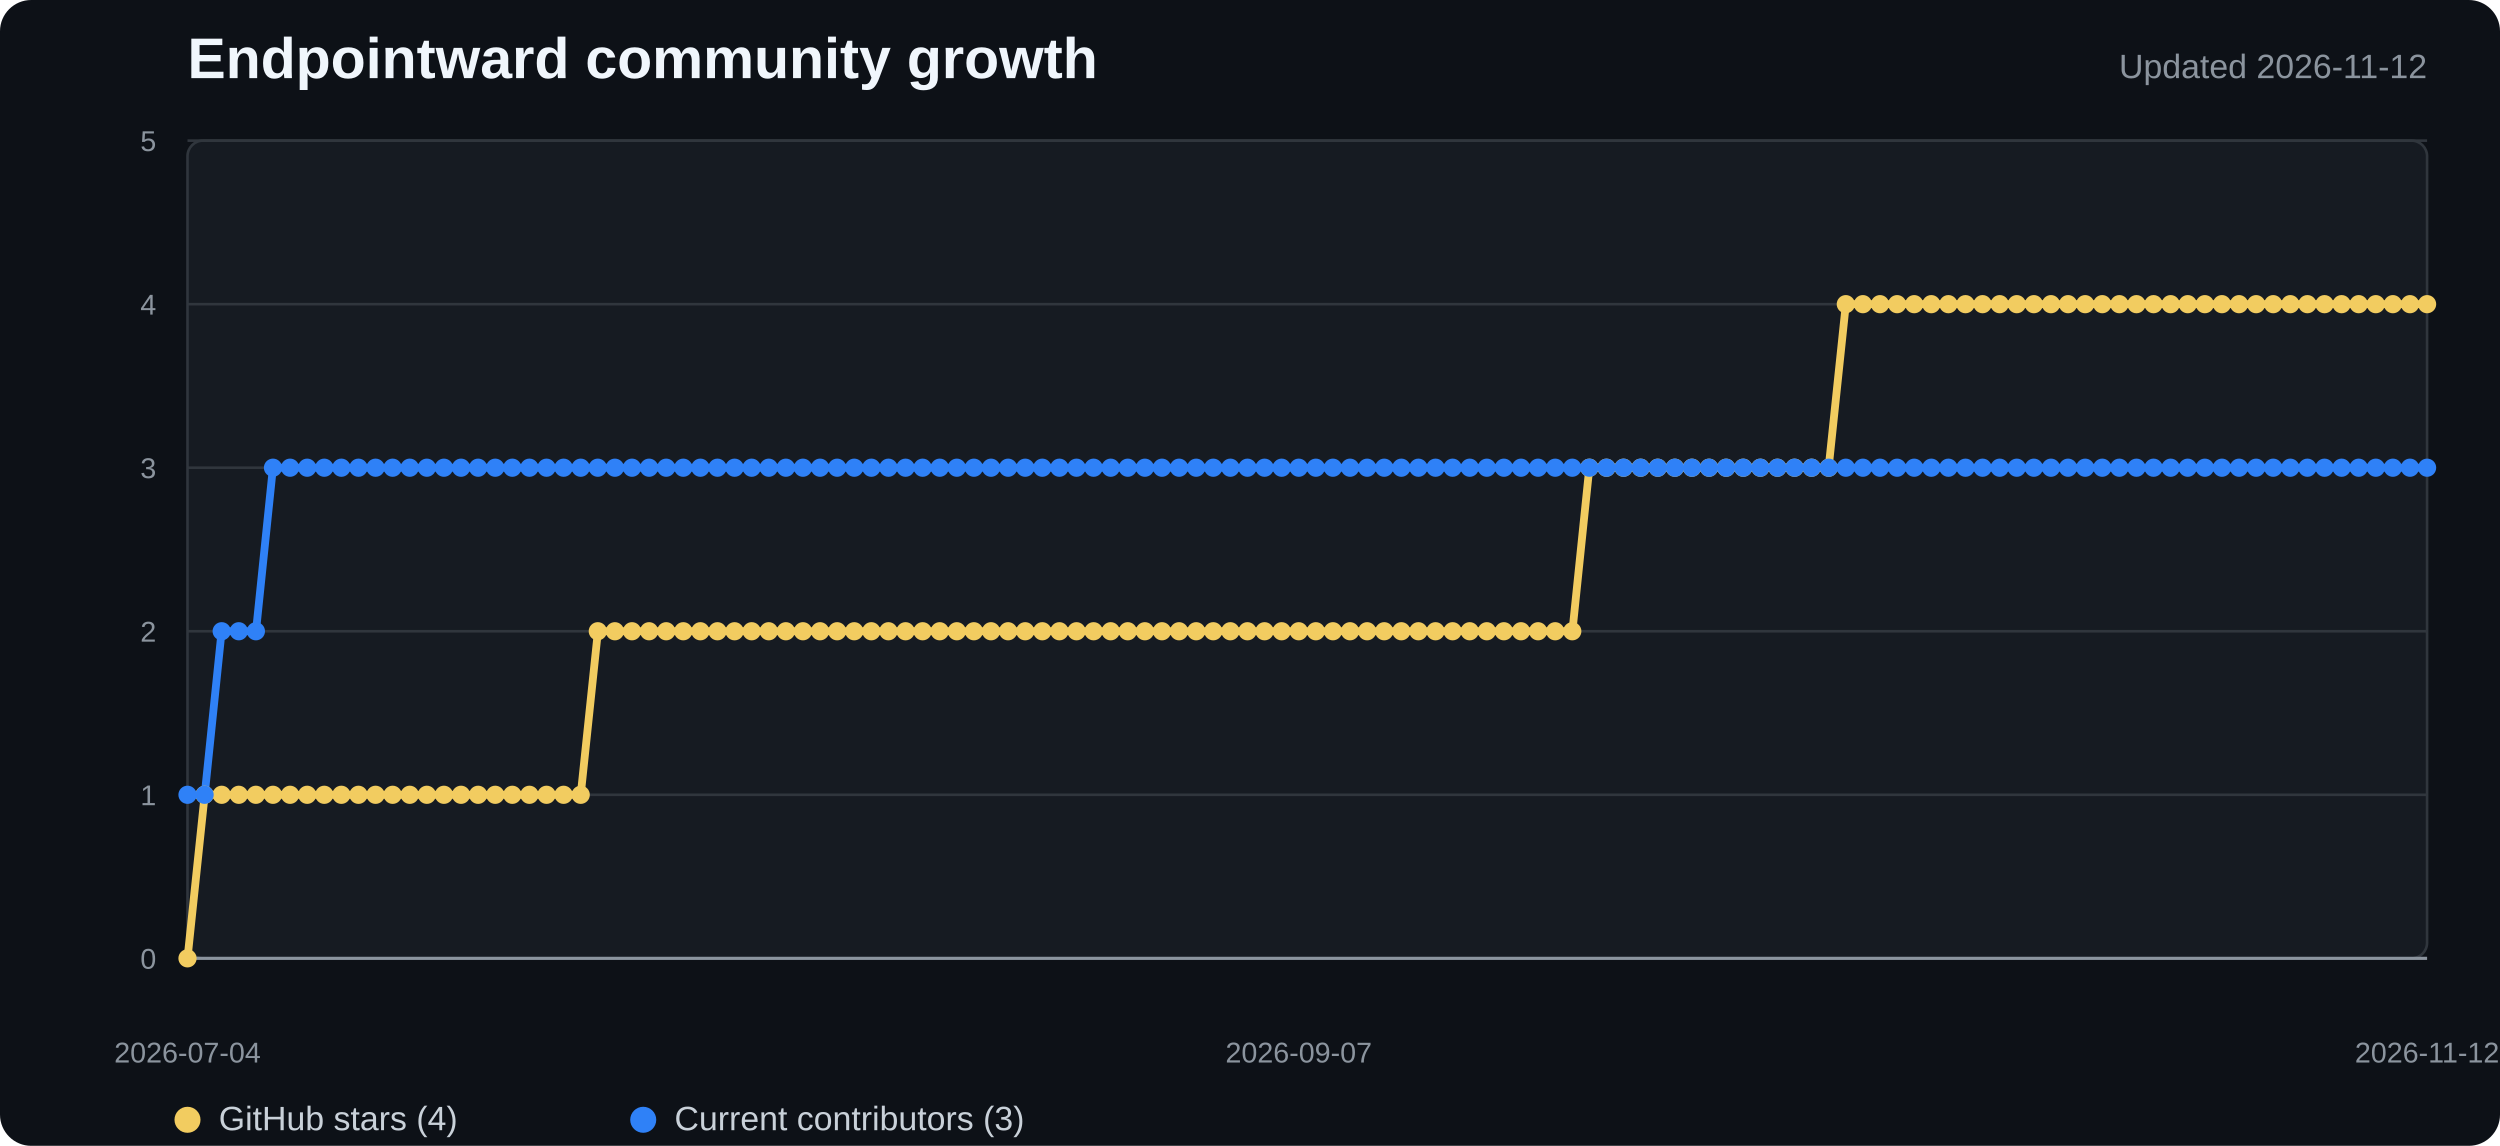
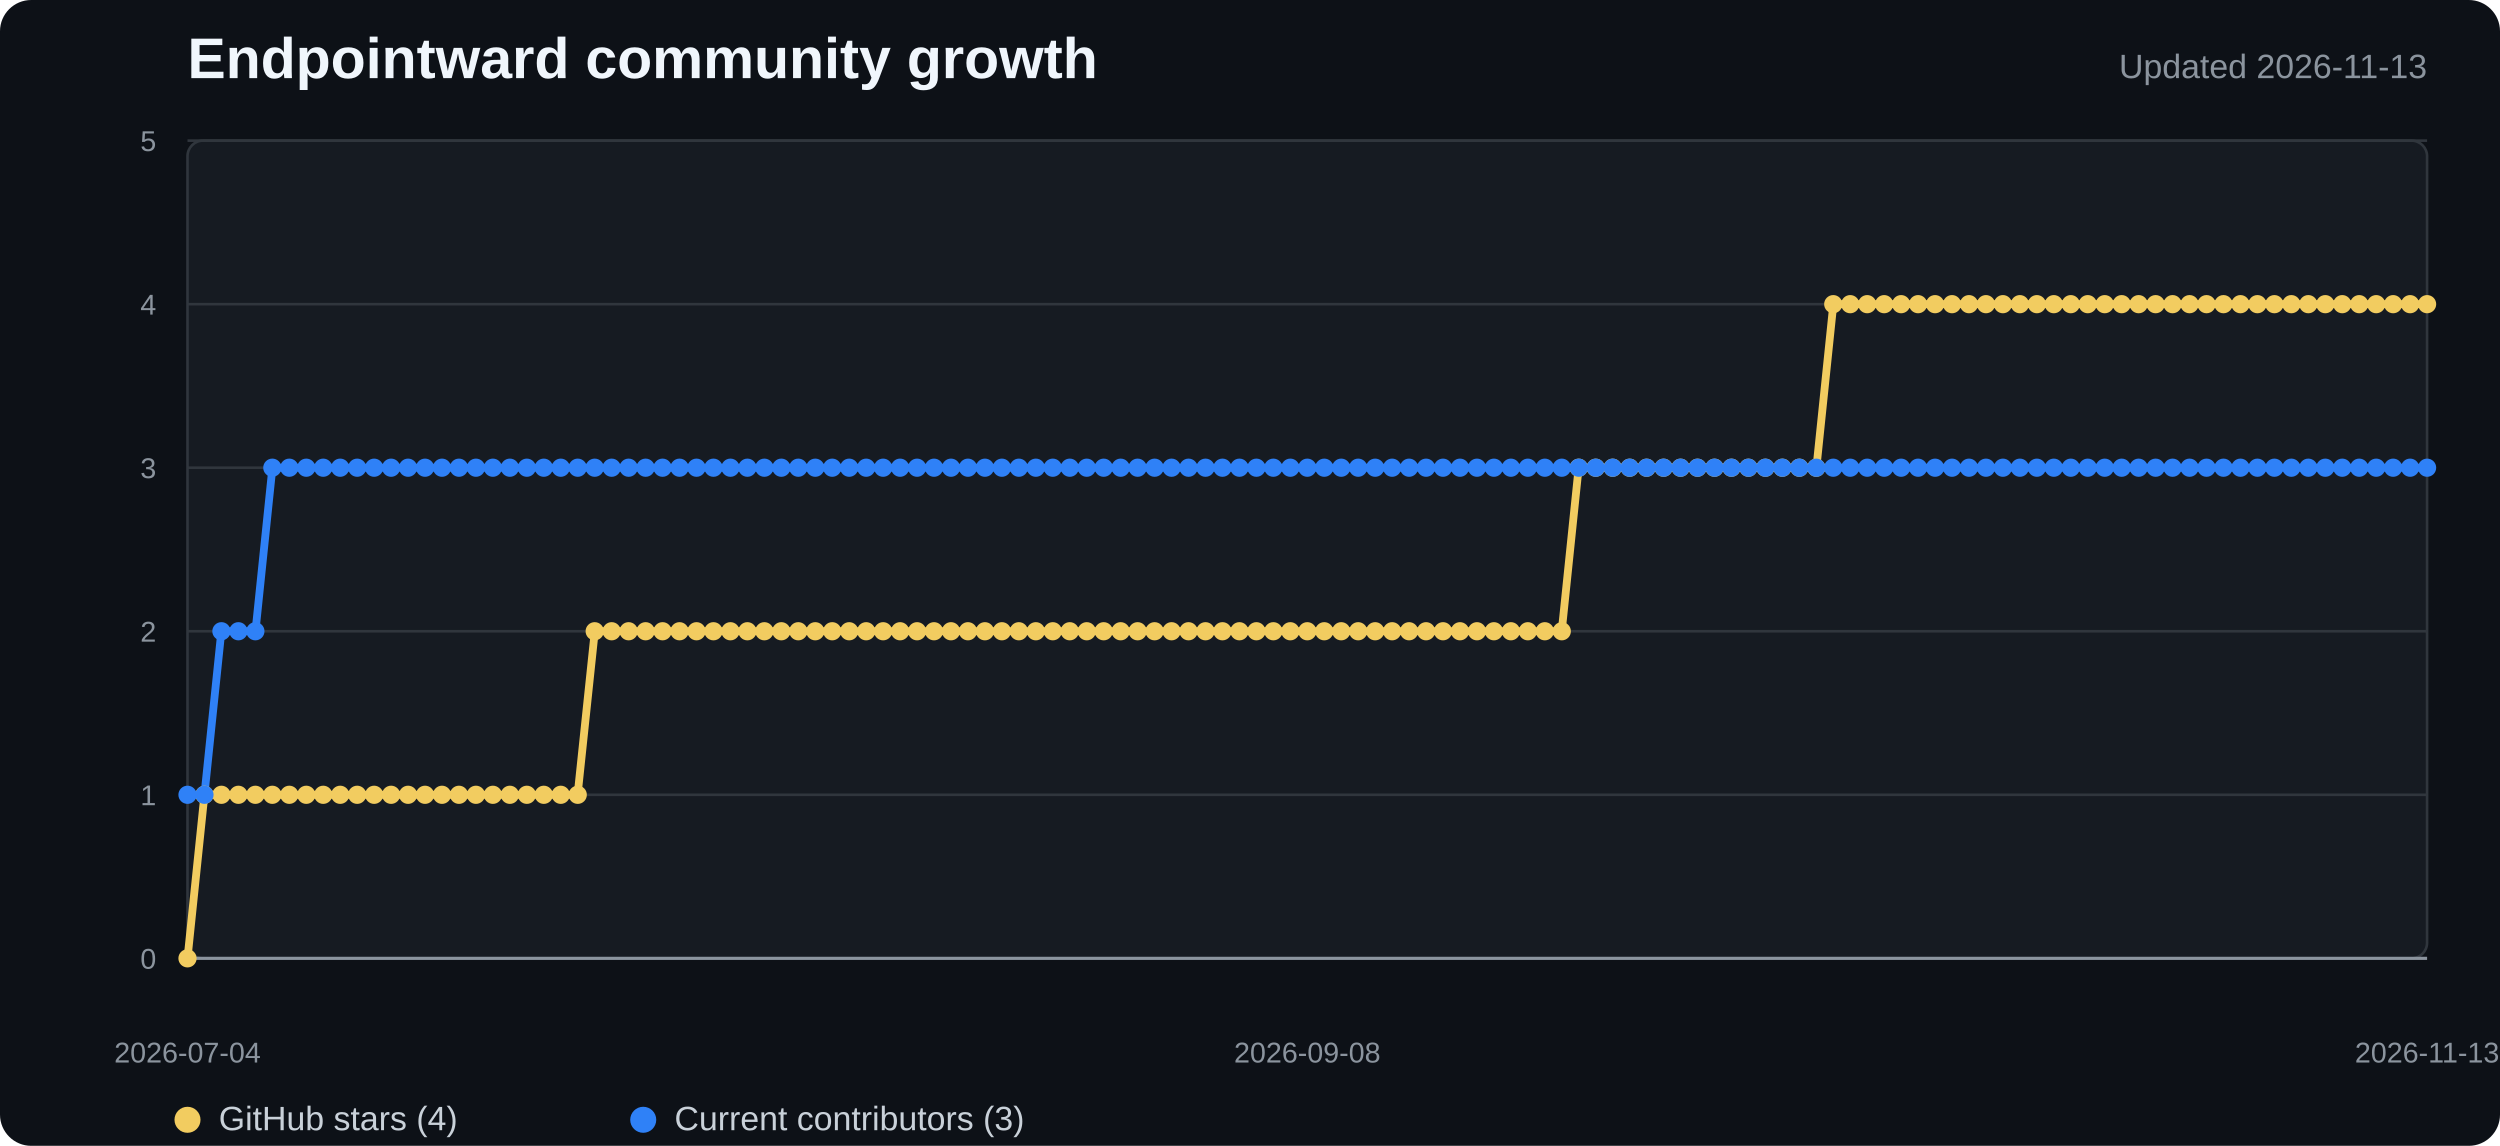
<svg xmlns="http://www.w3.org/2000/svg" width="960" height="440" viewBox="0 0 960 440" role="img" aria-labelledby="title desc">
  <style>
    .background{fill:#0d1117}.plot{fill:#161b22;stroke:#30363d}.grid{stroke:#30363d;stroke-width:1}.axis{stroke:#8b949e;stroke-width:1.2}
    .title{fill:#f0f6fc;font:700 22px "Segoe UI",Arial,sans-serif}.subtitle{fill:#8b949e;font:13px "Segoe UI",Arial,sans-serif}
    .tick{fill:#8b949e;font:11px "Segoe UI",Arial,sans-serif}.legend{fill:#c9d1d9;font:13px "Segoe UI",Arial,sans-serif}
    .stars{fill:none;stroke:#f2cc60;stroke-width:3;stroke-linejoin:round;stroke-linecap:round}
    .contributors{fill:none;stroke:#2f81f7;stroke-width:3;stroke-linejoin:round;stroke-linecap:round}
    .star-dot{fill:#f2cc60}.contributor-dot{fill:#2f81f7}
  </style>
  <rect width="100%" height="100%" rx="12" class="background" />
  <text x="72" y="30" class="title">Endpointward community growth</text>
-   <text x="932" y="30" text-anchor="end" class="subtitle">Updated 2026-11-12</text>
+   <text x="932" y="30" text-anchor="end" class="subtitle">Updated 2026-11-13</text>
  <rect x="72" y="54" width="860" height="314" rx="6" class="plot" />
  <line x1="72" y1="368" x2="932" y2="368" class="grid" />
  <text x="60" y="372" text-anchor="end" class="tick">0</text>
  <line x1="72" y1="305.2" x2="932" y2="305.2" class="grid" />
  <text x="60" y="309.2" text-anchor="end" class="tick">1</text>
  <line x1="72" y1="242.4" x2="932" y2="242.4" class="grid" />
  <text x="60" y="246.4" text-anchor="end" class="tick">2</text>
  <line x1="72" y1="179.6" x2="932" y2="179.6" class="grid" />
  <text x="60" y="183.6" text-anchor="end" class="tick">3</text>
  <line x1="72" y1="116.8" x2="932" y2="116.8" class="grid" />
  <text x="60" y="120.8" text-anchor="end" class="tick">4</text>
  <line x1="72" y1="54" x2="932" y2="54" class="grid" />
  <text x="60" y="58" text-anchor="end" class="tick">5</text>
  <line x1="72" y1="368" x2="932" y2="368" class="axis" />
-   <polyline points="72.0,368.0 78.6,305.2 85.1,305.2 91.7,305.2 98.3,305.2 104.8,305.2 111.4,305.2 118.0,305.2 124.5,305.2 131.1,305.2 137.6,305.2 144.2,305.2 150.8,305.2 157.3,305.2 163.9,305.2 170.5,305.2 177.0,305.2 183.6,305.2 190.2,305.2 196.7,305.2 203.3,305.2 209.9,305.2 216.4,305.2 223.0,305.2 229.6,242.4 236.1,242.4 242.7,242.4 249.3,242.4 255.8,242.4 262.4,242.4 268.9,242.4 275.5,242.4 282.1,242.4 288.6,242.4 295.2,242.4 301.8,242.4 308.3,242.4 314.9,242.4 321.5,242.4 328.0,242.4 334.6,242.4 341.2,242.4 347.7,242.4 354.3,242.4 360.9,242.4 367.4,242.4 374.0,242.4 380.5,242.4 387.1,242.4 393.7,242.4 400.2,242.4 406.8,242.4 413.4,242.4 419.9,242.4 426.5,242.4 433.1,242.4 439.6,242.4 446.2,242.4 452.8,242.4 459.3,242.4 465.9,242.4 472.5,242.4 479.0,242.4 485.6,242.4 492.2,242.4 498.7,242.4 505.3,242.4 511.8,242.4 518.4,242.4 525.0,242.4 531.5,242.4 538.1,242.4 544.7,242.4 551.2,242.4 557.8,242.4 564.4,242.4 570.9,242.4 577.5,242.4 584.1,242.4 590.6,242.4 597.2,242.4 603.8,242.4 610.3,179.6 616.9,179.6 623.5,179.6 630.0,179.6 636.6,179.6 643.1,179.6 649.7,179.6 656.3,179.6 662.8,179.6 669.4,179.6 676.0,179.6 682.5,179.6 689.1,179.6 695.7,179.6 702.2,179.6 708.8,116.8 715.4,116.8 721.9,116.8 728.5,116.8 735.1,116.8 741.6,116.8 748.2,116.8 754.7,116.8 761.3,116.8 767.9,116.8 774.4,116.8 781.0,116.8 787.6,116.8 794.1,116.8 800.7,116.8 807.3,116.8 813.8,116.8 820.4,116.8 827.0,116.8 833.5,116.8 840.1,116.8 846.7,116.8 853.2,116.8 859.8,116.8 866.4,116.8 872.9,116.8 879.5,116.8 886.0,116.8 892.6,116.8 899.2,116.8 905.7,116.8 912.3,116.8 918.9,116.8 925.4,116.8 932.0,116.8" class="stars" />
-   <polyline points="72.0,305.2 78.6,305.2 85.1,242.4 91.7,242.4 98.3,242.4 104.8,179.6 111.4,179.6 118.0,179.6 124.5,179.6 131.1,179.6 137.6,179.6 144.2,179.6 150.8,179.6 157.3,179.6 163.9,179.6 170.5,179.6 177.0,179.6 183.6,179.6 190.2,179.6 196.7,179.6 203.3,179.6 209.9,179.6 216.4,179.6 223.0,179.6 229.6,179.6 236.1,179.6 242.7,179.6 249.3,179.6 255.8,179.6 262.4,179.6 268.9,179.6 275.5,179.6 282.1,179.6 288.6,179.6 295.2,179.6 301.8,179.6 308.3,179.6 314.9,179.6 321.5,179.6 328.0,179.6 334.6,179.6 341.2,179.6 347.7,179.6 354.3,179.6 360.9,179.6 367.4,179.6 374.0,179.6 380.5,179.6 387.1,179.6 393.7,179.6 400.2,179.6 406.8,179.6 413.4,179.6 419.9,179.6 426.5,179.6 433.1,179.6 439.6,179.6 446.2,179.6 452.8,179.6 459.3,179.6 465.9,179.6 472.5,179.6 479.0,179.6 485.6,179.6 492.2,179.6 498.7,179.6 505.3,179.6 511.8,179.6 518.4,179.6 525.0,179.6 531.5,179.6 538.1,179.6 544.7,179.6 551.2,179.6 557.8,179.6 564.4,179.6 570.9,179.6 577.5,179.6 584.1,179.6 590.6,179.6 597.2,179.6 603.8,179.6 610.3,179.6 616.9,179.6 623.5,179.6 630.0,179.6 636.6,179.6 643.1,179.6 649.7,179.6 656.3,179.6 662.8,179.6 669.4,179.6 676.0,179.6 682.5,179.6 689.1,179.6 695.7,179.6 702.2,179.6 708.8,179.6 715.4,179.6 721.9,179.6 728.5,179.6 735.1,179.6 741.6,179.6 748.2,179.6 754.7,179.6 761.3,179.6 767.9,179.6 774.4,179.6 781.0,179.6 787.6,179.6 794.1,179.6 800.7,179.6 807.3,179.6 813.8,179.6 820.4,179.6 827.0,179.6 833.5,179.6 840.1,179.6 846.7,179.6 853.2,179.6 859.8,179.6 866.4,179.6 872.9,179.6 879.5,179.6 886.0,179.6 892.6,179.6 899.2,179.6 905.7,179.6 912.3,179.6 918.9,179.6 925.4,179.6 932.0,179.6" class="contributors" />
+   <polyline points="72.0,368.0 78.5,305.2 85.0,305.2 91.5,305.2 98.1,305.2 104.6,305.2 111.1,305.2 117.6,305.2 124.1,305.2 130.6,305.2 137.2,305.2 143.7,305.2 150.2,305.2 156.7,305.2 163.2,305.2 169.7,305.2 176.2,305.2 182.8,305.2 189.3,305.2 195.8,305.2 202.3,305.2 208.8,305.2 215.3,305.2 221.8,305.2 228.4,242.4 234.9,242.4 241.4,242.4 247.9,242.4 254.4,242.4 260.9,242.4 267.5,242.4 274.0,242.4 280.5,242.4 287.0,242.4 293.5,242.4 300.0,242.4 306.5,242.4 313.1,242.4 319.6,242.4 326.1,242.4 332.6,242.4 339.1,242.4 345.6,242.4 352.2,242.4 358.7,242.4 365.2,242.4 371.7,242.4 378.2,242.4 384.7,242.4 391.2,242.4 397.8,242.4 404.3,242.4 410.8,242.4 417.3,242.4 423.8,242.4 430.3,242.4 436.8,242.4 443.4,242.4 449.9,242.4 456.4,242.4 462.9,242.4 469.4,242.4 475.9,242.4 482.5,242.4 489.0,242.4 495.5,242.4 502.0,242.4 508.5,242.4 515.0,242.4 521.5,242.4 528.1,242.4 534.6,242.4 541.1,242.4 547.6,242.4 554.1,242.4 560.6,242.4 567.2,242.4 573.7,242.4 580.2,242.4 586.7,242.4 593.2,242.4 599.7,242.4 606.2,179.6 612.8,179.6 619.3,179.6 625.8,179.6 632.3,179.6 638.8,179.6 645.3,179.6 651.8,179.6 658.4,179.6 664.9,179.6 671.4,179.6 677.9,179.6 684.4,179.6 690.9,179.6 697.5,179.6 704.0,116.8 710.5,116.8 717.0,116.8 723.5,116.8 730.0,116.8 736.5,116.8 743.1,116.8 749.6,116.8 756.1,116.8 762.6,116.8 769.1,116.8 775.6,116.8 782.2,116.8 788.7,116.8 795.2,116.8 801.7,116.8 808.2,116.8 814.7,116.8 821.2,116.8 827.8,116.8 834.3,116.8 840.8,116.8 847.3,116.8 853.8,116.8 860.3,116.8 866.8,116.8 873.4,116.8 879.9,116.8 886.4,116.8 892.9,116.8 899.4,116.8 905.9,116.8 912.5,116.8 919.0,116.8 925.5,116.8 932.0,116.8" class="stars" />
+   <polyline points="72.0,305.2 78.5,305.2 85.0,242.4 91.5,242.4 98.1,242.4 104.6,179.6 111.1,179.6 117.6,179.6 124.1,179.6 130.6,179.6 137.2,179.6 143.7,179.6 150.2,179.6 156.7,179.6 163.2,179.6 169.7,179.6 176.2,179.6 182.8,179.6 189.3,179.6 195.8,179.6 202.3,179.6 208.8,179.6 215.3,179.6 221.8,179.6 228.4,179.6 234.9,179.6 241.4,179.6 247.9,179.6 254.4,179.6 260.9,179.6 267.5,179.6 274.0,179.6 280.5,179.6 287.0,179.6 293.5,179.6 300.0,179.6 306.5,179.6 313.1,179.6 319.6,179.6 326.1,179.6 332.6,179.6 339.1,179.6 345.6,179.6 352.2,179.6 358.7,179.6 365.2,179.6 371.7,179.6 378.2,179.6 384.7,179.6 391.2,179.6 397.8,179.6 404.3,179.6 410.8,179.6 417.3,179.6 423.8,179.6 430.3,179.6 436.8,179.6 443.4,179.6 449.9,179.6 456.4,179.6 462.9,179.6 469.4,179.6 475.9,179.6 482.5,179.6 489.0,179.6 495.5,179.6 502.0,179.6 508.5,179.6 515.0,179.6 521.5,179.6 528.1,179.6 534.6,179.6 541.1,179.6 547.6,179.6 554.1,179.6 560.6,179.6 567.2,179.6 573.7,179.6 580.2,179.6 586.7,179.6 593.2,179.6 599.7,179.6 606.2,179.6 612.8,179.6 619.3,179.6 625.8,179.6 632.3,179.6 638.8,179.6 645.3,179.6 651.8,179.6 658.4,179.6 664.9,179.6 671.4,179.6 677.9,179.6 684.4,179.6 690.9,179.6 697.5,179.6 704.0,179.6 710.5,179.6 717.0,179.6 723.5,179.6 730.0,179.6 736.5,179.6 743.1,179.6 749.6,179.6 756.1,179.6 762.6,179.6 769.1,179.6 775.6,179.6 782.2,179.6 788.7,179.6 795.2,179.6 801.7,179.6 808.2,179.6 814.7,179.6 821.2,179.6 827.8,179.6 834.3,179.6 840.8,179.6 847.3,179.6 853.8,179.6 860.3,179.6 866.8,179.6 873.4,179.6 879.9,179.6 886.4,179.6 892.9,179.6 899.4,179.6 905.9,179.6 912.5,179.6 919.0,179.6 925.5,179.6 932.0,179.6" class="contributors" />
  <circle cx="72" cy="368" r="3.5" class="star-dot" />
-   <circle cx="78.565" cy="305.2" r="3.5" class="star-dot" />
-   <circle cx="85.13" cy="305.2" r="3.5" class="star-dot" />
-   <circle cx="91.695" cy="305.2" r="3.5" class="star-dot" />
-   <circle cx="98.26" cy="305.2" r="3.5" class="star-dot" />
-   <circle cx="104.824" cy="305.2" r="3.5" class="star-dot" />
-   <circle cx="111.389" cy="305.2" r="3.5" class="star-dot" />
-   <circle cx="117.954" cy="305.2" r="3.5" class="star-dot" />
-   <circle cx="124.519" cy="305.2" r="3.5" class="star-dot" />
-   <circle cx="131.084" cy="305.2" r="3.5" class="star-dot" />
-   <circle cx="137.649" cy="305.2" r="3.5" class="star-dot" />
-   <circle cx="144.214" cy="305.2" r="3.5" class="star-dot" />
-   <circle cx="150.779" cy="305.2" r="3.5" class="star-dot" />
-   <circle cx="157.344" cy="305.2" r="3.5" class="star-dot" />
-   <circle cx="163.908" cy="305.2" r="3.5" class="star-dot" />
-   <circle cx="170.473" cy="305.2" r="3.5" class="star-dot" />
-   <circle cx="177.038" cy="305.2" r="3.5" class="star-dot" />
-   <circle cx="183.603" cy="305.2" r="3.5" class="star-dot" />
-   <circle cx="190.168" cy="305.2" r="3.5" class="star-dot" />
-   <circle cx="196.733" cy="305.2" r="3.5" class="star-dot" />
-   <circle cx="203.298" cy="305.2" r="3.5" class="star-dot" />
-   <circle cx="209.863" cy="305.2" r="3.5" class="star-dot" />
-   <circle cx="216.427" cy="305.2" r="3.5" class="star-dot" />
-   <circle cx="222.992" cy="305.2" r="3.5" class="star-dot" />
-   <circle cx="229.557" cy="242.4" r="3.5" class="star-dot" />
-   <circle cx="236.122" cy="242.4" r="3.5" class="star-dot" />
-   <circle cx="242.687" cy="242.4" r="3.5" class="star-dot" />
-   <circle cx="249.252" cy="242.4" r="3.5" class="star-dot" />
-   <circle cx="255.817" cy="242.4" r="3.5" class="star-dot" />
-   <circle cx="262.382" cy="242.4" r="3.5" class="star-dot" />
-   <circle cx="268.947" cy="242.4" r="3.5" class="star-dot" />
-   <circle cx="275.511" cy="242.4" r="3.5" class="star-dot" />
-   <circle cx="282.076" cy="242.4" r="3.5" class="star-dot" />
-   <circle cx="288.641" cy="242.4" r="3.5" class="star-dot" />
-   <circle cx="295.206" cy="242.4" r="3.5" class="star-dot" />
-   <circle cx="301.771" cy="242.4" r="3.5" class="star-dot" />
-   <circle cx="308.336" cy="242.4" r="3.5" class="star-dot" />
-   <circle cx="314.901" cy="242.4" r="3.5" class="star-dot" />
-   <circle cx="321.466" cy="242.4" r="3.5" class="star-dot" />
-   <circle cx="328.031" cy="242.4" r="3.5" class="star-dot" />
-   <circle cx="334.595" cy="242.4" r="3.5" class="star-dot" />
-   <circle cx="341.16" cy="242.4" r="3.5" class="star-dot" />
-   <circle cx="347.725" cy="242.4" r="3.5" class="star-dot" />
-   <circle cx="354.29" cy="242.4" r="3.5" class="star-dot" />
-   <circle cx="360.855" cy="242.4" r="3.5" class="star-dot" />
-   <circle cx="367.42" cy="242.4" r="3.5" class="star-dot" />
-   <circle cx="373.985" cy="242.4" r="3.5" class="star-dot" />
-   <circle cx="380.55" cy="242.4" r="3.5" class="star-dot" />
-   <circle cx="387.115" cy="242.4" r="3.5" class="star-dot" />
-   <circle cx="393.679" cy="242.4" r="3.5" class="star-dot" />
-   <circle cx="400.244" cy="242.4" r="3.5" class="star-dot" />
-   <circle cx="406.809" cy="242.4" r="3.5" class="star-dot" />
-   <circle cx="413.374" cy="242.4" r="3.5" class="star-dot" />
-   <circle cx="419.939" cy="242.4" r="3.5" class="star-dot" />
-   <circle cx="426.504" cy="242.4" r="3.5" class="star-dot" />
-   <circle cx="433.069" cy="242.4" r="3.5" class="star-dot" />
-   <circle cx="439.634" cy="242.4" r="3.5" class="star-dot" />
-   <circle cx="446.198" cy="242.4" r="3.5" class="star-dot" />
-   <circle cx="452.763" cy="242.4" r="3.5" class="star-dot" />
-   <circle cx="459.328" cy="242.4" r="3.5" class="star-dot" />
-   <circle cx="465.893" cy="242.4" r="3.5" class="star-dot" />
-   <circle cx="472.458" cy="242.4" r="3.5" class="star-dot" />
-   <circle cx="479.023" cy="242.4" r="3.5" class="star-dot" />
-   <circle cx="485.588" cy="242.4" r="3.5" class="star-dot" />
-   <circle cx="492.153" cy="242.4" r="3.5" class="star-dot" />
-   <circle cx="498.718" cy="242.4" r="3.5" class="star-dot" />
-   <circle cx="505.282" cy="242.4" r="3.5" class="star-dot" />
-   <circle cx="511.847" cy="242.4" r="3.5" class="star-dot" />
-   <circle cx="518.412" cy="242.4" r="3.5" class="star-dot" />
-   <circle cx="524.977" cy="242.4" r="3.5" class="star-dot" />
-   <circle cx="531.542" cy="242.4" r="3.5" class="star-dot" />
-   <circle cx="538.107" cy="242.4" r="3.5" class="star-dot" />
-   <circle cx="544.672" cy="242.4" r="3.5" class="star-dot" />
-   <circle cx="551.237" cy="242.4" r="3.5" class="star-dot" />
-   <circle cx="557.802" cy="242.4" r="3.5" class="star-dot" />
-   <circle cx="564.366" cy="242.4" r="3.5" class="star-dot" />
-   <circle cx="570.931" cy="242.4" r="3.5" class="star-dot" />
-   <circle cx="577.496" cy="242.4" r="3.5" class="star-dot" />
-   <circle cx="584.061" cy="242.4" r="3.5" class="star-dot" />
-   <circle cx="590.626" cy="242.4" r="3.5" class="star-dot" />
-   <circle cx="597.191" cy="242.4" r="3.5" class="star-dot" />
-   <circle cx="603.756" cy="242.4" r="3.5" class="star-dot" />
-   <circle cx="610.321" cy="179.6" r="3.5" class="star-dot" />
-   <circle cx="616.885" cy="179.6" r="3.5" class="star-dot" />
-   <circle cx="623.45" cy="179.6" r="3.5" class="star-dot" />
-   <circle cx="630.015" cy="179.6" r="3.5" class="star-dot" />
-   <circle cx="636.58" cy="179.6" r="3.5" class="star-dot" />
-   <circle cx="643.145" cy="179.6" r="3.5" class="star-dot" />
-   <circle cx="649.71" cy="179.6" r="3.5" class="star-dot" />
-   <circle cx="656.275" cy="179.6" r="3.5" class="star-dot" />
-   <circle cx="662.84" cy="179.6" r="3.5" class="star-dot" />
-   <circle cx="669.405" cy="179.6" r="3.5" class="star-dot" />
-   <circle cx="675.969" cy="179.6" r="3.5" class="star-dot" />
-   <circle cx="682.534" cy="179.6" r="3.5" class="star-dot" />
-   <circle cx="689.099" cy="179.6" r="3.5" class="star-dot" />
-   <circle cx="695.664" cy="179.6" r="3.5" class="star-dot" />
-   <circle cx="702.229" cy="179.6" r="3.5" class="star-dot" />
-   <circle cx="708.794" cy="116.8" r="3.5" class="star-dot" />
-   <circle cx="715.359" cy="116.8" r="3.5" class="star-dot" />
-   <circle cx="721.924" cy="116.8" r="3.5" class="star-dot" />
-   <circle cx="728.489" cy="116.8" r="3.5" class="star-dot" />
-   <circle cx="735.053" cy="116.8" r="3.5" class="star-dot" />
-   <circle cx="741.618" cy="116.8" r="3.5" class="star-dot" />
-   <circle cx="748.183" cy="116.8" r="3.5" class="star-dot" />
-   <circle cx="754.748" cy="116.8" r="3.5" class="star-dot" />
-   <circle cx="761.313" cy="116.8" r="3.5" class="star-dot" />
-   <circle cx="767.878" cy="116.8" r="3.5" class="star-dot" />
-   <circle cx="774.443" cy="116.8" r="3.5" class="star-dot" />
-   <circle cx="781.008" cy="116.8" r="3.5" class="star-dot" />
-   <circle cx="787.573" cy="116.8" r="3.5" class="star-dot" />
-   <circle cx="794.137" cy="116.8" r="3.5" class="star-dot" />
-   <circle cx="800.702" cy="116.8" r="3.5" class="star-dot" />
-   <circle cx="807.267" cy="116.8" r="3.5" class="star-dot" />
-   <circle cx="813.832" cy="116.8" r="3.5" class="star-dot" />
-   <circle cx="820.397" cy="116.8" r="3.5" class="star-dot" />
-   <circle cx="826.962" cy="116.8" r="3.5" class="star-dot" />
-   <circle cx="833.527" cy="116.8" r="3.5" class="star-dot" />
-   <circle cx="840.092" cy="116.8" r="3.5" class="star-dot" />
-   <circle cx="846.656" cy="116.8" r="3.5" class="star-dot" />
-   <circle cx="853.221" cy="116.8" r="3.5" class="star-dot" />
-   <circle cx="859.786" cy="116.8" r="3.5" class="star-dot" />
-   <circle cx="866.351" cy="116.8" r="3.5" class="star-dot" />
-   <circle cx="872.916" cy="116.8" r="3.5" class="star-dot" />
-   <circle cx="879.481" cy="116.8" r="3.5" class="star-dot" />
-   <circle cx="886.046" cy="116.8" r="3.5" class="star-dot" />
-   <circle cx="892.611" cy="116.8" r="3.5" class="star-dot" />
-   <circle cx="899.176" cy="116.8" r="3.5" class="star-dot" />
-   <circle cx="905.74" cy="116.8" r="3.5" class="star-dot" />
-   <circle cx="912.305" cy="116.8" r="3.5" class="star-dot" />
-   <circle cx="918.87" cy="116.8" r="3.5" class="star-dot" />
-   <circle cx="925.435" cy="116.8" r="3.5" class="star-dot" />
+   <circle cx="78.515" cy="305.2" r="3.5" class="star-dot" />
+   <circle cx="85.03" cy="305.2" r="3.5" class="star-dot" />
+   <circle cx="91.545" cy="305.2" r="3.5" class="star-dot" />
+   <circle cx="98.061" cy="305.2" r="3.5" class="star-dot" />
+   <circle cx="104.576" cy="305.2" r="3.5" class="star-dot" />
+   <circle cx="111.091" cy="305.2" r="3.5" class="star-dot" />
+   <circle cx="117.606" cy="305.2" r="3.5" class="star-dot" />
+   <circle cx="124.121" cy="305.2" r="3.5" class="star-dot" />
+   <circle cx="130.636" cy="305.2" r="3.5" class="star-dot" />
+   <circle cx="137.152" cy="305.2" r="3.5" class="star-dot" />
+   <circle cx="143.667" cy="305.2" r="3.5" class="star-dot" />
+   <circle cx="150.182" cy="305.2" r="3.5" class="star-dot" />
+   <circle cx="156.697" cy="305.2" r="3.5" class="star-dot" />
+   <circle cx="163.212" cy="305.2" r="3.5" class="star-dot" />
+   <circle cx="169.727" cy="305.2" r="3.5" class="star-dot" />
+   <circle cx="176.242" cy="305.2" r="3.5" class="star-dot" />
+   <circle cx="182.758" cy="305.2" r="3.5" class="star-dot" />
+   <circle cx="189.273" cy="305.2" r="3.5" class="star-dot" />
+   <circle cx="195.788" cy="305.2" r="3.5" class="star-dot" />
+   <circle cx="202.303" cy="305.2" r="3.5" class="star-dot" />
+   <circle cx="208.818" cy="305.2" r="3.5" class="star-dot" />
+   <circle cx="215.333" cy="305.2" r="3.5" class="star-dot" />
+   <circle cx="221.848" cy="305.2" r="3.5" class="star-dot" />
+   <circle cx="228.364" cy="242.4" r="3.5" class="star-dot" />
+   <circle cx="234.879" cy="242.4" r="3.5" class="star-dot" />
+   <circle cx="241.394" cy="242.4" r="3.5" class="star-dot" />
+   <circle cx="247.909" cy="242.4" r="3.5" class="star-dot" />
+   <circle cx="254.424" cy="242.4" r="3.5" class="star-dot" />
+   <circle cx="260.939" cy="242.4" r="3.5" class="star-dot" />
+   <circle cx="267.455" cy="242.4" r="3.5" class="star-dot" />
+   <circle cx="273.97" cy="242.4" r="3.5" class="star-dot" />
+   <circle cx="280.485" cy="242.4" r="3.5" class="star-dot" />
+   <circle cx="287" cy="242.4" r="3.5" class="star-dot" />
+   <circle cx="293.515" cy="242.4" r="3.5" class="star-dot" />
+   <circle cx="300.03" cy="242.4" r="3.5" class="star-dot" />
+   <circle cx="306.545" cy="242.4" r="3.5" class="star-dot" />
+   <circle cx="313.061" cy="242.4" r="3.5" class="star-dot" />
+   <circle cx="319.576" cy="242.4" r="3.5" class="star-dot" />
+   <circle cx="326.091" cy="242.4" r="3.5" class="star-dot" />
+   <circle cx="332.606" cy="242.4" r="3.5" class="star-dot" />
+   <circle cx="339.121" cy="242.4" r="3.5" class="star-dot" />
+   <circle cx="345.636" cy="242.4" r="3.5" class="star-dot" />
+   <circle cx="352.152" cy="242.4" r="3.5" class="star-dot" />
+   <circle cx="358.667" cy="242.4" r="3.5" class="star-dot" />
+   <circle cx="365.182" cy="242.4" r="3.5" class="star-dot" />
+   <circle cx="371.697" cy="242.4" r="3.5" class="star-dot" />
+   <circle cx="378.212" cy="242.4" r="3.5" class="star-dot" />
+   <circle cx="384.727" cy="242.4" r="3.5" class="star-dot" />
+   <circle cx="391.242" cy="242.4" r="3.5" class="star-dot" />
+   <circle cx="397.758" cy="242.4" r="3.5" class="star-dot" />
+   <circle cx="404.273" cy="242.4" r="3.5" class="star-dot" />
+   <circle cx="410.788" cy="242.4" r="3.5" class="star-dot" />
+   <circle cx="417.303" cy="242.4" r="3.5" class="star-dot" />
+   <circle cx="423.818" cy="242.4" r="3.5" class="star-dot" />
+   <circle cx="430.333" cy="242.4" r="3.5" class="star-dot" />
+   <circle cx="436.848" cy="242.4" r="3.5" class="star-dot" />
+   <circle cx="443.364" cy="242.4" r="3.5" class="star-dot" />
+   <circle cx="449.879" cy="242.4" r="3.5" class="star-dot" />
+   <circle cx="456.394" cy="242.4" r="3.5" class="star-dot" />
+   <circle cx="462.909" cy="242.4" r="3.5" class="star-dot" />
+   <circle cx="469.424" cy="242.4" r="3.5" class="star-dot" />
+   <circle cx="475.939" cy="242.4" r="3.5" class="star-dot" />
+   <circle cx="482.455" cy="242.4" r="3.5" class="star-dot" />
+   <circle cx="488.97" cy="242.4" r="3.5" class="star-dot" />
+   <circle cx="495.485" cy="242.4" r="3.5" class="star-dot" />
+   <circle cx="502" cy="242.4" r="3.5" class="star-dot" />
+   <circle cx="508.515" cy="242.4" r="3.5" class="star-dot" />
+   <circle cx="515.03" cy="242.4" r="3.5" class="star-dot" />
+   <circle cx="521.545" cy="242.4" r="3.5" class="star-dot" />
+   <circle cx="528.061" cy="242.4" r="3.5" class="star-dot" />
+   <circle cx="534.576" cy="242.4" r="3.5" class="star-dot" />
+   <circle cx="541.091" cy="242.4" r="3.5" class="star-dot" />
+   <circle cx="547.606" cy="242.4" r="3.5" class="star-dot" />
+   <circle cx="554.121" cy="242.4" r="3.5" class="star-dot" />
+   <circle cx="560.636" cy="242.4" r="3.5" class="star-dot" />
+   <circle cx="567.152" cy="242.4" r="3.5" class="star-dot" />
+   <circle cx="573.667" cy="242.4" r="3.5" class="star-dot" />
+   <circle cx="580.182" cy="242.4" r="3.5" class="star-dot" />
+   <circle cx="586.697" cy="242.4" r="3.5" class="star-dot" />
+   <circle cx="593.212" cy="242.4" r="3.5" class="star-dot" />
+   <circle cx="599.727" cy="242.4" r="3.5" class="star-dot" />
+   <circle cx="606.242" cy="179.6" r="3.5" class="star-dot" />
+   <circle cx="612.758" cy="179.6" r="3.5" class="star-dot" />
+   <circle cx="619.273" cy="179.6" r="3.5" class="star-dot" />
+   <circle cx="625.788" cy="179.6" r="3.5" class="star-dot" />
+   <circle cx="632.303" cy="179.6" r="3.5" class="star-dot" />
+   <circle cx="638.818" cy="179.6" r="3.5" class="star-dot" />
+   <circle cx="645.333" cy="179.6" r="3.5" class="star-dot" />
+   <circle cx="651.848" cy="179.6" r="3.5" class="star-dot" />
+   <circle cx="658.364" cy="179.6" r="3.5" class="star-dot" />
+   <circle cx="664.879" cy="179.6" r="3.5" class="star-dot" />
+   <circle cx="671.394" cy="179.6" r="3.5" class="star-dot" />
+   <circle cx="677.909" cy="179.6" r="3.5" class="star-dot" />
+   <circle cx="684.424" cy="179.6" r="3.5" class="star-dot" />
+   <circle cx="690.939" cy="179.6" r="3.5" class="star-dot" />
+   <circle cx="697.455" cy="179.6" r="3.5" class="star-dot" />
+   <circle cx="703.97" cy="116.8" r="3.5" class="star-dot" />
+   <circle cx="710.485" cy="116.8" r="3.5" class="star-dot" />
+   <circle cx="717" cy="116.8" r="3.5" class="star-dot" />
+   <circle cx="723.515" cy="116.8" r="3.5" class="star-dot" />
+   <circle cx="730.03" cy="116.8" r="3.5" class="star-dot" />
+   <circle cx="736.545" cy="116.8" r="3.5" class="star-dot" />
+   <circle cx="743.061" cy="116.8" r="3.5" class="star-dot" />
+   <circle cx="749.576" cy="116.8" r="3.5" class="star-dot" />
+   <circle cx="756.091" cy="116.8" r="3.5" class="star-dot" />
+   <circle cx="762.606" cy="116.8" r="3.5" class="star-dot" />
+   <circle cx="769.121" cy="116.8" r="3.5" class="star-dot" />
+   <circle cx="775.636" cy="116.8" r="3.5" class="star-dot" />
+   <circle cx="782.152" cy="116.8" r="3.5" class="star-dot" />
+   <circle cx="788.667" cy="116.8" r="3.5" class="star-dot" />
+   <circle cx="795.182" cy="116.8" r="3.5" class="star-dot" />
+   <circle cx="801.697" cy="116.8" r="3.5" class="star-dot" />
+   <circle cx="808.212" cy="116.8" r="3.5" class="star-dot" />
+   <circle cx="814.727" cy="116.8" r="3.5" class="star-dot" />
+   <circle cx="821.242" cy="116.8" r="3.5" class="star-dot" />
+   <circle cx="827.758" cy="116.8" r="3.5" class="star-dot" />
+   <circle cx="834.273" cy="116.8" r="3.5" class="star-dot" />
+   <circle cx="840.788" cy="116.8" r="3.5" class="star-dot" />
+   <circle cx="847.303" cy="116.8" r="3.5" class="star-dot" />
+   <circle cx="853.818" cy="116.8" r="3.5" class="star-dot" />
+   <circle cx="860.333" cy="116.8" r="3.5" class="star-dot" />
+   <circle cx="866.848" cy="116.8" r="3.5" class="star-dot" />
+   <circle cx="873.364" cy="116.8" r="3.5" class="star-dot" />
+   <circle cx="879.879" cy="116.8" r="3.5" class="star-dot" />
+   <circle cx="886.394" cy="116.8" r="3.5" class="star-dot" />
+   <circle cx="892.909" cy="116.8" r="3.5" class="star-dot" />
+   <circle cx="899.424" cy="116.8" r="3.5" class="star-dot" />
+   <circle cx="905.939" cy="116.8" r="3.5" class="star-dot" />
+   <circle cx="912.455" cy="116.8" r="3.5" class="star-dot" />
+   <circle cx="918.97" cy="116.8" r="3.5" class="star-dot" />
+   <circle cx="925.485" cy="116.8" r="3.5" class="star-dot" />
  <circle cx="932" cy="116.8" r="3.5" class="star-dot" />
  <circle cx="72" cy="305.2" r="3.5" class="contributor-dot" />
-   <circle cx="78.565" cy="305.2" r="3.5" class="contributor-dot" />
-   <circle cx="85.13" cy="242.4" r="3.5" class="contributor-dot" />
-   <circle cx="91.695" cy="242.4" r="3.5" class="contributor-dot" />
-   <circle cx="98.26" cy="242.4" r="3.5" class="contributor-dot" />
-   <circle cx="104.824" cy="179.6" r="3.5" class="contributor-dot" />
-   <circle cx="111.389" cy="179.6" r="3.5" class="contributor-dot" />
-   <circle cx="117.954" cy="179.6" r="3.5" class="contributor-dot" />
-   <circle cx="124.519" cy="179.6" r="3.5" class="contributor-dot" />
-   <circle cx="131.084" cy="179.6" r="3.5" class="contributor-dot" />
-   <circle cx="137.649" cy="179.6" r="3.5" class="contributor-dot" />
-   <circle cx="144.214" cy="179.6" r="3.5" class="contributor-dot" />
-   <circle cx="150.779" cy="179.6" r="3.5" class="contributor-dot" />
-   <circle cx="157.344" cy="179.6" r="3.5" class="contributor-dot" />
-   <circle cx="163.908" cy="179.6" r="3.5" class="contributor-dot" />
-   <circle cx="170.473" cy="179.6" r="3.5" class="contributor-dot" />
-   <circle cx="177.038" cy="179.6" r="3.5" class="contributor-dot" />
-   <circle cx="183.603" cy="179.6" r="3.5" class="contributor-dot" />
-   <circle cx="190.168" cy="179.6" r="3.5" class="contributor-dot" />
-   <circle cx="196.733" cy="179.6" r="3.5" class="contributor-dot" />
-   <circle cx="203.298" cy="179.6" r="3.5" class="contributor-dot" />
-   <circle cx="209.863" cy="179.6" r="3.5" class="contributor-dot" />
-   <circle cx="216.427" cy="179.6" r="3.5" class="contributor-dot" />
-   <circle cx="222.992" cy="179.6" r="3.5" class="contributor-dot" />
-   <circle cx="229.557" cy="179.6" r="3.5" class="contributor-dot" />
-   <circle cx="236.122" cy="179.6" r="3.5" class="contributor-dot" />
-   <circle cx="242.687" cy="179.6" r="3.5" class="contributor-dot" />
-   <circle cx="249.252" cy="179.6" r="3.5" class="contributor-dot" />
-   <circle cx="255.817" cy="179.6" r="3.5" class="contributor-dot" />
-   <circle cx="262.382" cy="179.6" r="3.5" class="contributor-dot" />
-   <circle cx="268.947" cy="179.6" r="3.5" class="contributor-dot" />
-   <circle cx="275.511" cy="179.6" r="3.5" class="contributor-dot" />
-   <circle cx="282.076" cy="179.6" r="3.5" class="contributor-dot" />
-   <circle cx="288.641" cy="179.6" r="3.5" class="contributor-dot" />
-   <circle cx="295.206" cy="179.6" r="3.5" class="contributor-dot" />
-   <circle cx="301.771" cy="179.6" r="3.5" class="contributor-dot" />
-   <circle cx="308.336" cy="179.6" r="3.5" class="contributor-dot" />
-   <circle cx="314.901" cy="179.6" r="3.5" class="contributor-dot" />
-   <circle cx="321.466" cy="179.6" r="3.5" class="contributor-dot" />
-   <circle cx="328.031" cy="179.6" r="3.5" class="contributor-dot" />
-   <circle cx="334.595" cy="179.6" r="3.5" class="contributor-dot" />
-   <circle cx="341.16" cy="179.6" r="3.5" class="contributor-dot" />
-   <circle cx="347.725" cy="179.6" r="3.5" class="contributor-dot" />
-   <circle cx="354.29" cy="179.6" r="3.5" class="contributor-dot" />
-   <circle cx="360.855" cy="179.6" r="3.5" class="contributor-dot" />
-   <circle cx="367.42" cy="179.6" r="3.5" class="contributor-dot" />
-   <circle cx="373.985" cy="179.6" r="3.5" class="contributor-dot" />
-   <circle cx="380.55" cy="179.6" r="3.5" class="contributor-dot" />
-   <circle cx="387.115" cy="179.6" r="3.5" class="contributor-dot" />
-   <circle cx="393.679" cy="179.6" r="3.5" class="contributor-dot" />
-   <circle cx="400.244" cy="179.6" r="3.5" class="contributor-dot" />
-   <circle cx="406.809" cy="179.6" r="3.5" class="contributor-dot" />
-   <circle cx="413.374" cy="179.6" r="3.5" class="contributor-dot" />
-   <circle cx="419.939" cy="179.6" r="3.5" class="contributor-dot" />
-   <circle cx="426.504" cy="179.6" r="3.5" class="contributor-dot" />
-   <circle cx="433.069" cy="179.6" r="3.5" class="contributor-dot" />
-   <circle cx="439.634" cy="179.6" r="3.5" class="contributor-dot" />
-   <circle cx="446.198" cy="179.6" r="3.5" class="contributor-dot" />
-   <circle cx="452.763" cy="179.6" r="3.5" class="contributor-dot" />
-   <circle cx="459.328" cy="179.6" r="3.5" class="contributor-dot" />
-   <circle cx="465.893" cy="179.6" r="3.5" class="contributor-dot" />
-   <circle cx="472.458" cy="179.6" r="3.5" class="contributor-dot" />
-   <circle cx="479.023" cy="179.6" r="3.5" class="contributor-dot" />
-   <circle cx="485.588" cy="179.6" r="3.5" class="contributor-dot" />
-   <circle cx="492.153" cy="179.6" r="3.5" class="contributor-dot" />
-   <circle cx="498.718" cy="179.6" r="3.5" class="contributor-dot" />
-   <circle cx="505.282" cy="179.6" r="3.5" class="contributor-dot" />
-   <circle cx="511.847" cy="179.6" r="3.5" class="contributor-dot" />
-   <circle cx="518.412" cy="179.6" r="3.5" class="contributor-dot" />
-   <circle cx="524.977" cy="179.6" r="3.5" class="contributor-dot" />
-   <circle cx="531.542" cy="179.6" r="3.5" class="contributor-dot" />
-   <circle cx="538.107" cy="179.6" r="3.5" class="contributor-dot" />
-   <circle cx="544.672" cy="179.6" r="3.5" class="contributor-dot" />
-   <circle cx="551.237" cy="179.6" r="3.5" class="contributor-dot" />
-   <circle cx="557.802" cy="179.6" r="3.5" class="contributor-dot" />
-   <circle cx="564.366" cy="179.6" r="3.5" class="contributor-dot" />
-   <circle cx="570.931" cy="179.6" r="3.5" class="contributor-dot" />
-   <circle cx="577.496" cy="179.6" r="3.5" class="contributor-dot" />
-   <circle cx="584.061" cy="179.6" r="3.5" class="contributor-dot" />
-   <circle cx="590.626" cy="179.6" r="3.5" class="contributor-dot" />
-   <circle cx="597.191" cy="179.6" r="3.5" class="contributor-dot" />
-   <circle cx="603.756" cy="179.6" r="3.5" class="contributor-dot" />
-   <circle cx="610.321" cy="179.6" r="3.5" class="contributor-dot" />
-   <circle cx="616.885" cy="179.6" r="3.5" class="contributor-dot" />
-   <circle cx="623.45" cy="179.6" r="3.5" class="contributor-dot" />
-   <circle cx="630.015" cy="179.6" r="3.5" class="contributor-dot" />
-   <circle cx="636.58" cy="179.6" r="3.5" class="contributor-dot" />
-   <circle cx="643.145" cy="179.6" r="3.5" class="contributor-dot" />
-   <circle cx="649.71" cy="179.6" r="3.5" class="contributor-dot" />
-   <circle cx="656.275" cy="179.6" r="3.5" class="contributor-dot" />
-   <circle cx="662.84" cy="179.6" r="3.5" class="contributor-dot" />
-   <circle cx="669.405" cy="179.6" r="3.5" class="contributor-dot" />
-   <circle cx="675.969" cy="179.6" r="3.5" class="contributor-dot" />
-   <circle cx="682.534" cy="179.6" r="3.5" class="contributor-dot" />
-   <circle cx="689.099" cy="179.6" r="3.5" class="contributor-dot" />
-   <circle cx="695.664" cy="179.6" r="3.5" class="contributor-dot" />
-   <circle cx="702.229" cy="179.6" r="3.5" class="contributor-dot" />
-   <circle cx="708.794" cy="179.6" r="3.5" class="contributor-dot" />
-   <circle cx="715.359" cy="179.6" r="3.5" class="contributor-dot" />
-   <circle cx="721.924" cy="179.6" r="3.5" class="contributor-dot" />
-   <circle cx="728.489" cy="179.6" r="3.5" class="contributor-dot" />
-   <circle cx="735.053" cy="179.6" r="3.5" class="contributor-dot" />
-   <circle cx="741.618" cy="179.6" r="3.5" class="contributor-dot" />
-   <circle cx="748.183" cy="179.6" r="3.5" class="contributor-dot" />
-   <circle cx="754.748" cy="179.6" r="3.5" class="contributor-dot" />
-   <circle cx="761.313" cy="179.6" r="3.5" class="contributor-dot" />
-   <circle cx="767.878" cy="179.6" r="3.5" class="contributor-dot" />
-   <circle cx="774.443" cy="179.6" r="3.5" class="contributor-dot" />
-   <circle cx="781.008" cy="179.6" r="3.5" class="contributor-dot" />
-   <circle cx="787.573" cy="179.6" r="3.5" class="contributor-dot" />
-   <circle cx="794.137" cy="179.6" r="3.5" class="contributor-dot" />
-   <circle cx="800.702" cy="179.6" r="3.5" class="contributor-dot" />
-   <circle cx="807.267" cy="179.6" r="3.5" class="contributor-dot" />
-   <circle cx="813.832" cy="179.6" r="3.5" class="contributor-dot" />
-   <circle cx="820.397" cy="179.6" r="3.5" class="contributor-dot" />
-   <circle cx="826.962" cy="179.6" r="3.5" class="contributor-dot" />
-   <circle cx="833.527" cy="179.6" r="3.5" class="contributor-dot" />
-   <circle cx="840.092" cy="179.6" r="3.5" class="contributor-dot" />
-   <circle cx="846.656" cy="179.6" r="3.5" class="contributor-dot" />
-   <circle cx="853.221" cy="179.6" r="3.5" class="contributor-dot" />
-   <circle cx="859.786" cy="179.6" r="3.5" class="contributor-dot" />
-   <circle cx="866.351" cy="179.6" r="3.5" class="contributor-dot" />
-   <circle cx="872.916" cy="179.6" r="3.5" class="contributor-dot" />
-   <circle cx="879.481" cy="179.6" r="3.5" class="contributor-dot" />
-   <circle cx="886.046" cy="179.6" r="3.5" class="contributor-dot" />
-   <circle cx="892.611" cy="179.6" r="3.5" class="contributor-dot" />
-   <circle cx="899.176" cy="179.6" r="3.5" class="contributor-dot" />
-   <circle cx="905.74" cy="179.6" r="3.5" class="contributor-dot" />
-   <circle cx="912.305" cy="179.6" r="3.5" class="contributor-dot" />
-   <circle cx="918.87" cy="179.6" r="3.5" class="contributor-dot" />
-   <circle cx="925.435" cy="179.6" r="3.5" class="contributor-dot" />
+   <circle cx="78.515" cy="305.2" r="3.5" class="contributor-dot" />
+   <circle cx="85.03" cy="242.4" r="3.5" class="contributor-dot" />
+   <circle cx="91.545" cy="242.4" r="3.5" class="contributor-dot" />
+   <circle cx="98.061" cy="242.4" r="3.5" class="contributor-dot" />
+   <circle cx="104.576" cy="179.6" r="3.5" class="contributor-dot" />
+   <circle cx="111.091" cy="179.6" r="3.5" class="contributor-dot" />
+   <circle cx="117.606" cy="179.6" r="3.5" class="contributor-dot" />
+   <circle cx="124.121" cy="179.6" r="3.5" class="contributor-dot" />
+   <circle cx="130.636" cy="179.6" r="3.5" class="contributor-dot" />
+   <circle cx="137.152" cy="179.6" r="3.5" class="contributor-dot" />
+   <circle cx="143.667" cy="179.6" r="3.5" class="contributor-dot" />
+   <circle cx="150.182" cy="179.6" r="3.5" class="contributor-dot" />
+   <circle cx="156.697" cy="179.6" r="3.5" class="contributor-dot" />
+   <circle cx="163.212" cy="179.6" r="3.5" class="contributor-dot" />
+   <circle cx="169.727" cy="179.6" r="3.5" class="contributor-dot" />
+   <circle cx="176.242" cy="179.6" r="3.5" class="contributor-dot" />
+   <circle cx="182.758" cy="179.6" r="3.5" class="contributor-dot" />
+   <circle cx="189.273" cy="179.6" r="3.5" class="contributor-dot" />
+   <circle cx="195.788" cy="179.6" r="3.5" class="contributor-dot" />
+   <circle cx="202.303" cy="179.6" r="3.5" class="contributor-dot" />
+   <circle cx="208.818" cy="179.6" r="3.5" class="contributor-dot" />
+   <circle cx="215.333" cy="179.6" r="3.5" class="contributor-dot" />
+   <circle cx="221.848" cy="179.6" r="3.5" class="contributor-dot" />
+   <circle cx="228.364" cy="179.6" r="3.5" class="contributor-dot" />
+   <circle cx="234.879" cy="179.6" r="3.5" class="contributor-dot" />
+   <circle cx="241.394" cy="179.6" r="3.5" class="contributor-dot" />
+   <circle cx="247.909" cy="179.6" r="3.5" class="contributor-dot" />
+   <circle cx="254.424" cy="179.6" r="3.5" class="contributor-dot" />
+   <circle cx="260.939" cy="179.6" r="3.5" class="contributor-dot" />
+   <circle cx="267.455" cy="179.6" r="3.5" class="contributor-dot" />
+   <circle cx="273.97" cy="179.6" r="3.5" class="contributor-dot" />
+   <circle cx="280.485" cy="179.6" r="3.5" class="contributor-dot" />
+   <circle cx="287" cy="179.6" r="3.5" class="contributor-dot" />
+   <circle cx="293.515" cy="179.6" r="3.5" class="contributor-dot" />
+   <circle cx="300.03" cy="179.6" r="3.5" class="contributor-dot" />
+   <circle cx="306.545" cy="179.6" r="3.5" class="contributor-dot" />
+   <circle cx="313.061" cy="179.6" r="3.5" class="contributor-dot" />
+   <circle cx="319.576" cy="179.6" r="3.5" class="contributor-dot" />
+   <circle cx="326.091" cy="179.6" r="3.5" class="contributor-dot" />
+   <circle cx="332.606" cy="179.6" r="3.5" class="contributor-dot" />
+   <circle cx="339.121" cy="179.6" r="3.5" class="contributor-dot" />
+   <circle cx="345.636" cy="179.6" r="3.5" class="contributor-dot" />
+   <circle cx="352.152" cy="179.6" r="3.5" class="contributor-dot" />
+   <circle cx="358.667" cy="179.6" r="3.5" class="contributor-dot" />
+   <circle cx="365.182" cy="179.6" r="3.5" class="contributor-dot" />
+   <circle cx="371.697" cy="179.6" r="3.5" class="contributor-dot" />
+   <circle cx="378.212" cy="179.6" r="3.5" class="contributor-dot" />
+   <circle cx="384.727" cy="179.6" r="3.5" class="contributor-dot" />
+   <circle cx="391.242" cy="179.6" r="3.5" class="contributor-dot" />
+   <circle cx="397.758" cy="179.6" r="3.5" class="contributor-dot" />
+   <circle cx="404.273" cy="179.6" r="3.5" class="contributor-dot" />
+   <circle cx="410.788" cy="179.6" r="3.5" class="contributor-dot" />
+   <circle cx="417.303" cy="179.6" r="3.5" class="contributor-dot" />
+   <circle cx="423.818" cy="179.6" r="3.5" class="contributor-dot" />
+   <circle cx="430.333" cy="179.6" r="3.5" class="contributor-dot" />
+   <circle cx="436.848" cy="179.6" r="3.5" class="contributor-dot" />
+   <circle cx="443.364" cy="179.6" r="3.5" class="contributor-dot" />
+   <circle cx="449.879" cy="179.6" r="3.5" class="contributor-dot" />
+   <circle cx="456.394" cy="179.6" r="3.5" class="contributor-dot" />
+   <circle cx="462.909" cy="179.6" r="3.5" class="contributor-dot" />
+   <circle cx="469.424" cy="179.6" r="3.5" class="contributor-dot" />
+   <circle cx="475.939" cy="179.6" r="3.5" class="contributor-dot" />
+   <circle cx="482.455" cy="179.6" r="3.5" class="contributor-dot" />
+   <circle cx="488.97" cy="179.6" r="3.5" class="contributor-dot" />
+   <circle cx="495.485" cy="179.6" r="3.5" class="contributor-dot" />
+   <circle cx="502" cy="179.6" r="3.5" class="contributor-dot" />
+   <circle cx="508.515" cy="179.6" r="3.5" class="contributor-dot" />
+   <circle cx="515.03" cy="179.6" r="3.5" class="contributor-dot" />
+   <circle cx="521.545" cy="179.6" r="3.5" class="contributor-dot" />
+   <circle cx="528.061" cy="179.6" r="3.5" class="contributor-dot" />
+   <circle cx="534.576" cy="179.6" r="3.5" class="contributor-dot" />
+   <circle cx="541.091" cy="179.6" r="3.5" class="contributor-dot" />
+   <circle cx="547.606" cy="179.6" r="3.5" class="contributor-dot" />
+   <circle cx="554.121" cy="179.6" r="3.5" class="contributor-dot" />
+   <circle cx="560.636" cy="179.6" r="3.5" class="contributor-dot" />
+   <circle cx="567.152" cy="179.6" r="3.5" class="contributor-dot" />
+   <circle cx="573.667" cy="179.6" r="3.5" class="contributor-dot" />
+   <circle cx="580.182" cy="179.6" r="3.5" class="contributor-dot" />
+   <circle cx="586.697" cy="179.6" r="3.5" class="contributor-dot" />
+   <circle cx="593.212" cy="179.6" r="3.5" class="contributor-dot" />
+   <circle cx="599.727" cy="179.6" r="3.5" class="contributor-dot" />
+   <circle cx="606.242" cy="179.6" r="3.5" class="contributor-dot" />
+   <circle cx="612.758" cy="179.6" r="3.5" class="contributor-dot" />
+   <circle cx="619.273" cy="179.6" r="3.5" class="contributor-dot" />
+   <circle cx="625.788" cy="179.6" r="3.5" class="contributor-dot" />
+   <circle cx="632.303" cy="179.6" r="3.5" class="contributor-dot" />
+   <circle cx="638.818" cy="179.6" r="3.5" class="contributor-dot" />
+   <circle cx="645.333" cy="179.6" r="3.5" class="contributor-dot" />
+   <circle cx="651.848" cy="179.6" r="3.5" class="contributor-dot" />
+   <circle cx="658.364" cy="179.6" r="3.5" class="contributor-dot" />
+   <circle cx="664.879" cy="179.6" r="3.5" class="contributor-dot" />
+   <circle cx="671.394" cy="179.6" r="3.5" class="contributor-dot" />
+   <circle cx="677.909" cy="179.6" r="3.5" class="contributor-dot" />
+   <circle cx="684.424" cy="179.6" r="3.5" class="contributor-dot" />
+   <circle cx="690.939" cy="179.6" r="3.5" class="contributor-dot" />
+   <circle cx="697.455" cy="179.6" r="3.5" class="contributor-dot" />
+   <circle cx="703.97" cy="179.6" r="3.5" class="contributor-dot" />
+   <circle cx="710.485" cy="179.6" r="3.5" class="contributor-dot" />
+   <circle cx="717" cy="179.6" r="3.5" class="contributor-dot" />
+   <circle cx="723.515" cy="179.6" r="3.5" class="contributor-dot" />
+   <circle cx="730.03" cy="179.6" r="3.5" class="contributor-dot" />
+   <circle cx="736.545" cy="179.6" r="3.5" class="contributor-dot" />
+   <circle cx="743.061" cy="179.6" r="3.5" class="contributor-dot" />
+   <circle cx="749.576" cy="179.6" r="3.5" class="contributor-dot" />
+   <circle cx="756.091" cy="179.6" r="3.5" class="contributor-dot" />
+   <circle cx="762.606" cy="179.6" r="3.5" class="contributor-dot" />
+   <circle cx="769.121" cy="179.6" r="3.5" class="contributor-dot" />
+   <circle cx="775.636" cy="179.6" r="3.5" class="contributor-dot" />
+   <circle cx="782.152" cy="179.6" r="3.5" class="contributor-dot" />
+   <circle cx="788.667" cy="179.6" r="3.5" class="contributor-dot" />
+   <circle cx="795.182" cy="179.6" r="3.5" class="contributor-dot" />
+   <circle cx="801.697" cy="179.6" r="3.5" class="contributor-dot" />
+   <circle cx="808.212" cy="179.6" r="3.5" class="contributor-dot" />
+   <circle cx="814.727" cy="179.6" r="3.5" class="contributor-dot" />
+   <circle cx="821.242" cy="179.6" r="3.5" class="contributor-dot" />
+   <circle cx="827.758" cy="179.6" r="3.5" class="contributor-dot" />
+   <circle cx="834.273" cy="179.6" r="3.5" class="contributor-dot" />
+   <circle cx="840.788" cy="179.6" r="3.5" class="contributor-dot" />
+   <circle cx="847.303" cy="179.6" r="3.5" class="contributor-dot" />
+   <circle cx="853.818" cy="179.6" r="3.5" class="contributor-dot" />
+   <circle cx="860.333" cy="179.6" r="3.5" class="contributor-dot" />
+   <circle cx="866.848" cy="179.6" r="3.5" class="contributor-dot" />
+   <circle cx="873.364" cy="179.6" r="3.5" class="contributor-dot" />
+   <circle cx="879.879" cy="179.6" r="3.5" class="contributor-dot" />
+   <circle cx="886.394" cy="179.6" r="3.5" class="contributor-dot" />
+   <circle cx="892.909" cy="179.6" r="3.5" class="contributor-dot" />
+   <circle cx="899.424" cy="179.6" r="3.5" class="contributor-dot" />
+   <circle cx="905.939" cy="179.6" r="3.5" class="contributor-dot" />
+   <circle cx="912.455" cy="179.6" r="3.5" class="contributor-dot" />
+   <circle cx="918.97" cy="179.6" r="3.5" class="contributor-dot" />
+   <circle cx="925.485" cy="179.6" r="3.5" class="contributor-dot" />
  <circle cx="932" cy="179.6" r="3.5" class="contributor-dot" />
  <text x="72" y="408" text-anchor="middle" class="tick">2026-07-04</text>
-   <text x="498.718" y="408" text-anchor="middle" class="tick">2026-09-07</text>
-   <text x="932" y="408" text-anchor="middle" class="tick">2026-11-12</text>
+   <text x="502" y="408" text-anchor="middle" class="tick">2026-09-08</text>
+   <text x="932" y="408" text-anchor="middle" class="tick">2026-11-13</text>
  <circle cx="72" cy="430" r="5" class="star-dot" />
  <text x="84" y="434" class="legend">GitHub stars (4)</text>
  <circle cx="247" cy="430" r="5" class="contributor-dot" />
  <text x="259" y="434" class="legend">Current contributors (3)</text>
</svg>
